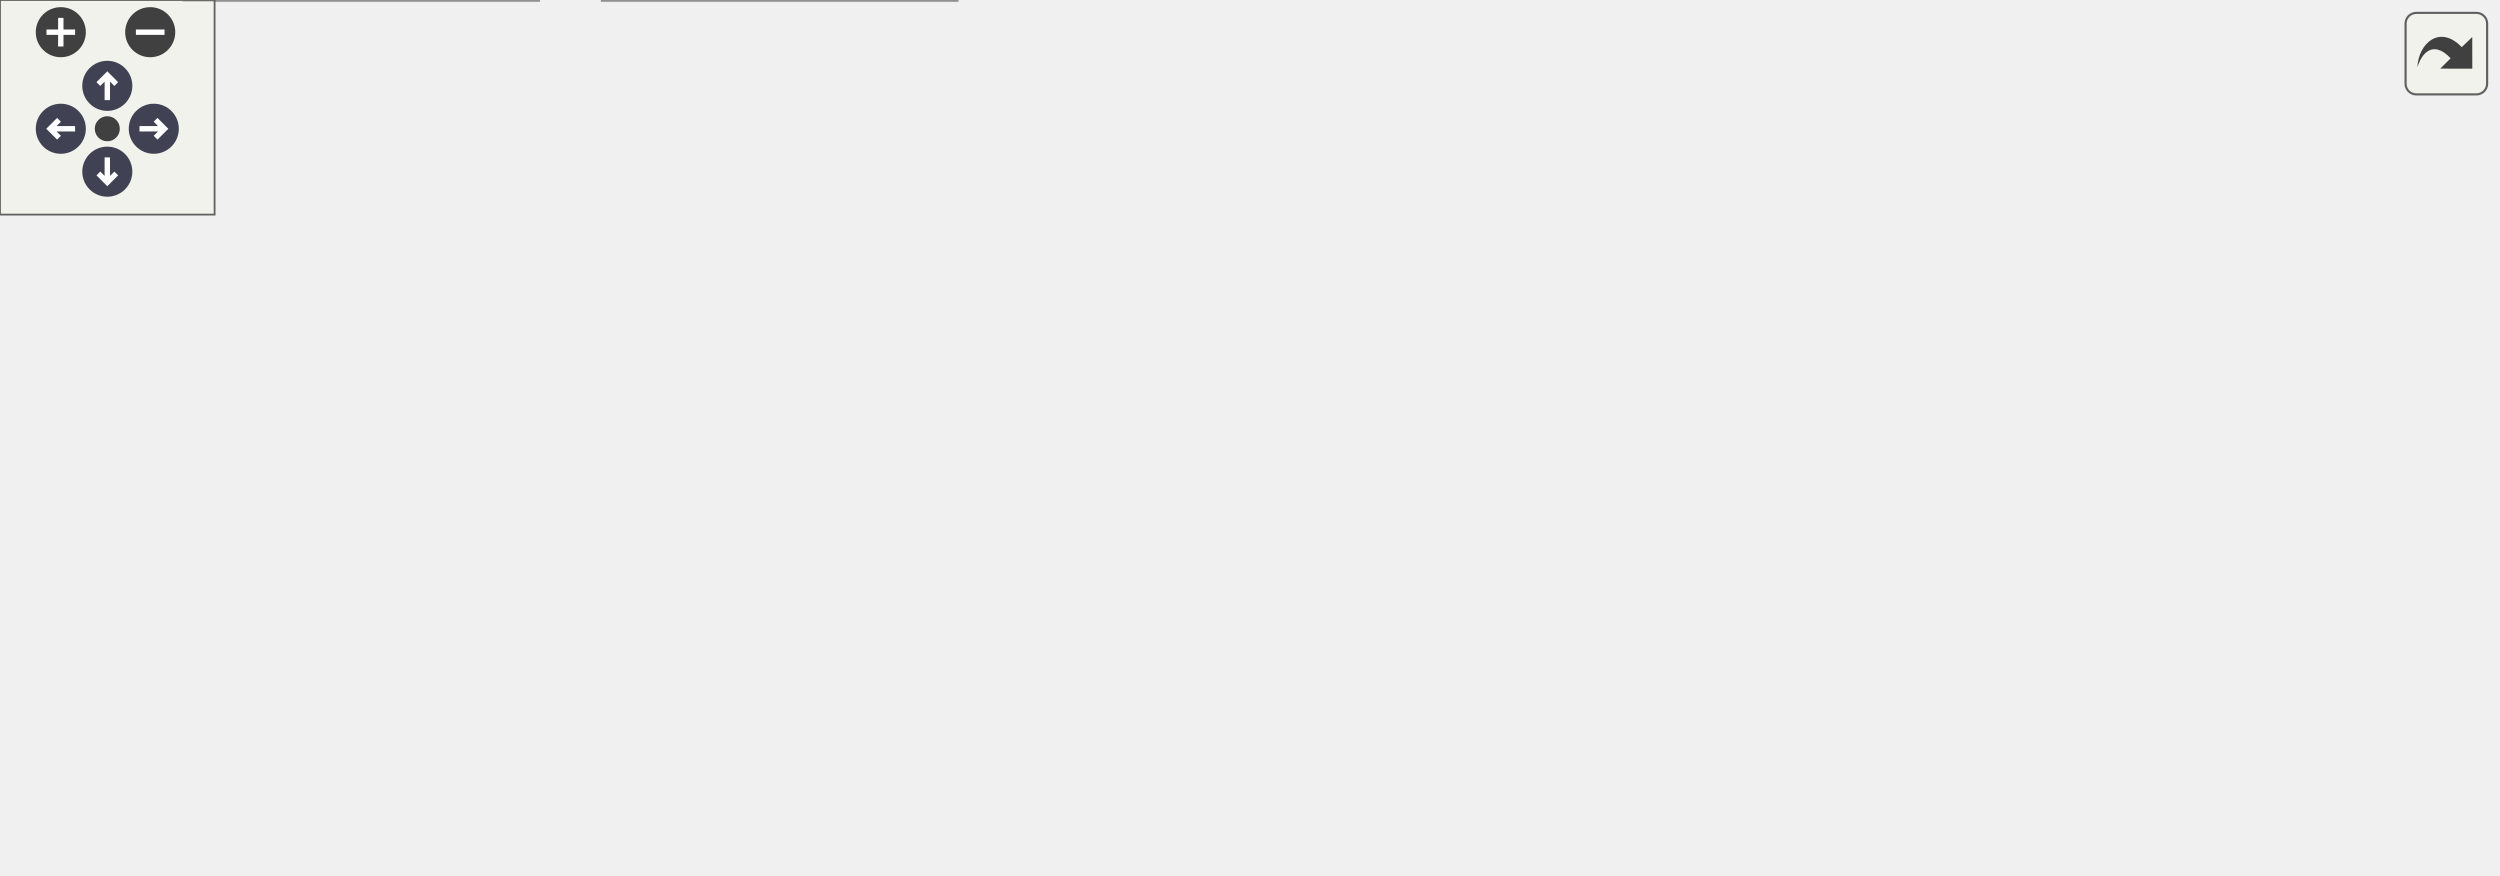
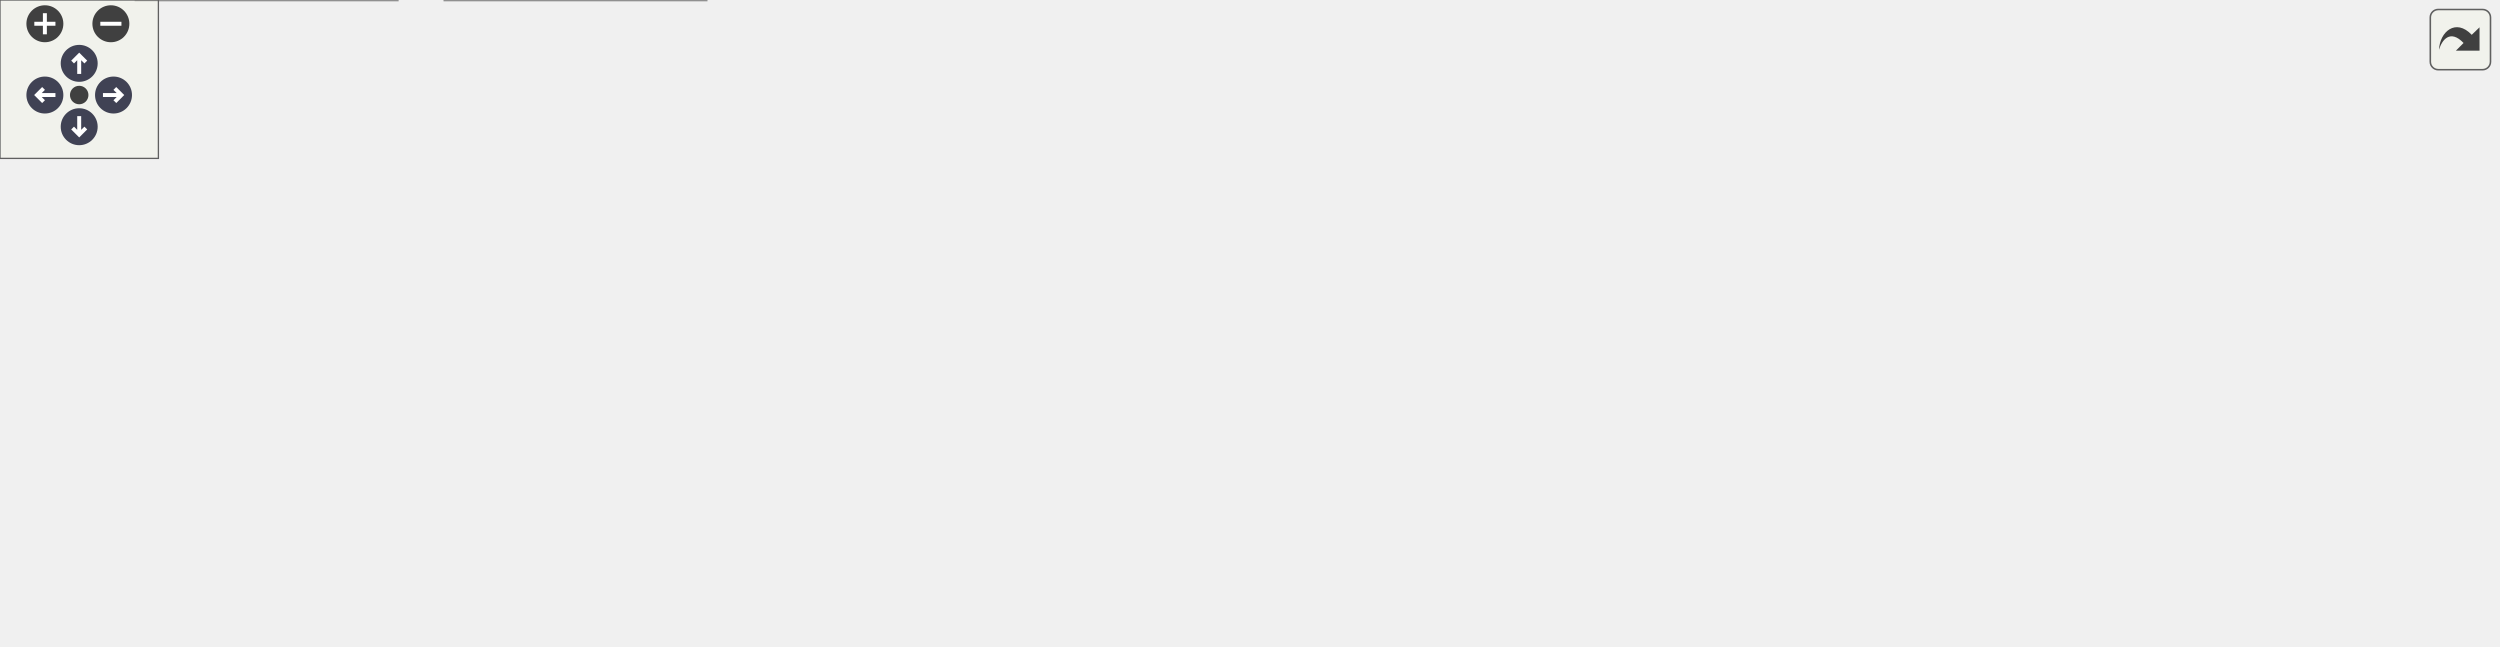
<svg xmlns="http://www.w3.org/2000/svg" xmlns:xlink="http://www.w3.org/1999/xlink" id="main" version="1.1" xml:space="preserve">
  <style type="text/css">
.node, .edge {opacity: 0.7;}
.node.selected, .edge.selected {opacity: 1;}
.edge:hover path { stroke: red; }
.edge:hover polygon { stroke: red; fill: red; }
</style>
  <defs>
    <circle id="rim" cx="0" cy="0" r="7" />
    <circle id="rim2" cx="0" cy="0" r="3.5" />
    <g id="zoomPlus">
      <use xlink:href="#rim" fill="#404040">
        <set attributeName="fill" to="#808080" begin="zoomplus.mouseover" end="zoomplus.mouseout" />
      </use>
      <path d="M-4,0h8M0,-4v8" fill="none" stroke="white" stroke-width="1.5" pointer-events="none" />
    </g>
    <g id="zoomMin">
      <use xlink:href="#rim" fill="#404040">
        <set attributeName="fill" to="#808080" begin="zoomminus.mouseover" end="zoomminus.mouseout" />
      </use>
      <path d="M-4,0h8" fill="none" stroke="white" stroke-width="1.5" pointer-events="none" />
    </g>
    <g id="arrowUp" transform="translate(30 24)">
      <use xlink:href="#rim" />
      <path pointer-events="none" fill="none" stroke="white" stroke-width="1.5" d="M0,-3.0v7 M-2.5,-0.5L0,-3.0L2.5,-0.5" />
    </g>
    <g id="arrowRight" transform="rotate(90) translate(36 -43)">
      <use xlink:href="#rim" />
      <path pointer-events="none" fill="none" stroke="white" stroke-width="1.5" d="M0,-3.0v7 M-2.5,-0.5L0,-3.0L2.5,-0.5" />
    </g>
    <g id="arrowDown" transform="rotate(180) translate(-30 -48)">
      <use xlink:href="#rim" />
      <path pointer-events="none" fill="none" stroke="white" stroke-width="1.5" d="M0,-3.0v7 M-2.5,-0.5L0,-3.0L2.5,-0.5" />
    </g>
    <g id="arrowLeft" transform="rotate(270) translate(-36 17)">
      <use xlink:href="#rim" />
      <path pointer-events="none" fill="none" stroke="white" stroke-width="1.5" d="M0,-3.0v7 M-2.5,-0.5L0,-3.0L2.5,-0.5" />
    </g>
    <g id="resetDef">
      <use xlink:href="#rim2" fill="#404040">
        <set attributeName="fill" to="#808080" begin="reset.mouseover" end="reset.mouseout" />
      </use>
    </g>
  </defs>
  <svg id="graph" class="graph">
    <g id="viewport">
      <g id="Node000001" class="node">
        <g id="a_Node000001">
          <a xlink:title="Declares the name component for identifying entities.">
-             <polygon fill="#999999" stroke="#666666" points="439.5,-184 374.5,-184 374.5,-165 439.5,-165 439.5,-184" />
-             <text text-anchor="middle" x="407" y="-172" font-family="Helvetica,sans-Serif" font-size="10.00">name.hpp</text>
+             <polygon fill="#999999" stroke="#666666" points="573.5,-184 508.5,-184 508.5,-165 573.5,-165 573.5,-184" />
+             <text text-anchor="middle" x="541" y="-172" font-family="Helvetica,sans-Serif" font-size="10.00">name.hpp</text>
          </a>
        </g>
      </g>
      <g id="Node000002" class="node">
        <g id="a_Node000002">
          <a xlink:href="Components_8hpp.html" target="_top" xlink:title="Convenience header re-exporting the default component set.">
-             <polygon fill="white" stroke="#666666" points="391.5,-129 292.5,-129 292.5,-110 391.5,-110 391.5,-129" />
-             <text text-anchor="middle" x="342" y="-117" font-family="Helvetica,sans-Serif" font-size="10.00">Components.hpp</text>
+             <polygon fill="white" stroke="#666666" points="525.5,-129 426.5,-129 426.5,-110 525.5,-110 525.5,-129" />
+             <text text-anchor="middle" x="476" y="-117" font-family="Helvetica,sans-Serif" font-size="10.00">Components.hpp</text>
          </a>
        </g>
      </g>
      <g id="edge1_Node000001_Node000002" class="edge">
        <g id="a_edge1_Node000001_Node000002">
          <a xlink:title=" ">
-             <path fill="none" stroke="#63b8ff" d="M388.73,-158.6C377.08,-149.11 362.4,-137.13 352.63,-129.17" />
-             <polygon fill="#63b8ff" stroke="#63b8ff" points="386.59,-161.38 396.56,-164.98 391.02,-155.95 386.59,-161.38" />
-           </a>
-         </g>
-       </g>
-       <g id="Node000011" class="node">
-         <g id="a_Node000011">
+             <path fill="none" stroke="#63b8ff" d="M522.73,-158.6C511.08,-149.11 496.4,-137.13 486.63,-129.17" />
+             <polygon fill="#63b8ff" stroke="#63b8ff" points="520.59,-161.38 530.56,-164.98 525.02,-155.95 520.59,-161.38" />
+           </a>
+         </g>
+       </g>
+       <g id="Node000013" class="node">
+         <g id="a_Node000013">
          <a xlink:href="MovementSystem_8cpp.html" target="_top" xlink:title="Implements entity position updates based on velocity and direction.">
-             <polygon fill="white" stroke="#666666" points="536,-129 410,-129 410,-110 536,-110 536,-129" />
-             <text text-anchor="middle" x="473" y="-117" font-family="Helvetica,sans-Serif" font-size="10.00">MovementSystem.cpp</text>
-           </a>
-         </g>
-       </g>
-       <g id="edge10_Node000001_Node000011" class="edge">
-         <g id="a_edge10_Node000001_Node000011">
-           <a xlink:title=" ">
-             <path fill="none" stroke="#63b8ff" d="M425.55,-158.6C437.38,-149.11 452.29,-137.13 462.2,-129.17" />
-             <polygon fill="#63b8ff" stroke="#63b8ff" points="423.21,-155.99 417.6,-164.98 427.59,-161.45 423.21,-155.99" />
+             <polygon fill="white" stroke="#666666" points="670,-129 544,-129 544,-110 670,-110 670,-129" />
+             <text text-anchor="middle" x="607" y="-117" font-family="Helvetica,sans-Serif" font-size="10.00">MovementSystem.cpp</text>
+           </a>
+         </g>
+       </g>
+       <g id="edge12_Node000001_Node000013" class="edge">
+         <g id="a_edge12_Node000001_Node000013">
+           <a xlink:title=" ">
+             <path fill="none" stroke="#63b8ff" d="M559.55,-158.6C571.38,-149.11 586.29,-137.13 596.2,-129.17" />
+             <polygon fill="#63b8ff" stroke="#63b8ff" points="557.21,-155.99 551.6,-164.98 561.59,-161.45 557.21,-155.99" />
          </a>
        </g>
      </g>
      <g id="Node000003" class="node">
        <g id="a_Node000003">
          <a xlink:href="EngineCore_8cpp.html" target="_top" xlink:title="Implements the engine bootstrap and runtime loop.">
            <polygon fill="white" stroke="#666666" points="92,-74 0,-74 0,-55 92,-55 92,-74" />
            <text text-anchor="middle" x="46" y="-62" font-family="Helvetica,sans-Serif" font-size="10.00">EngineCore.cpp</text>
          </a>
        </g>
      </g>
      <g id="edge2_Node000002_Node000003" class="edge">
        <g id="a_edge2_Node000002_Node000003">
          <a xlink:title=" ">
-             <path fill="none" stroke="#63b8ff" d="M284.32,-108.17C228.3,-98.14 144.32,-83.11 92.46,-73.82" />
-             <polygon fill="#63b8ff" stroke="#63b8ff" points="283.98,-111.67 294.44,-109.98 285.22,-104.78 283.98,-111.67" />
+             <path fill="none" stroke="#63b8ff" d="M416.42,-112.09C342.38,-103.96 212.21,-89.19 101,-74 98.13,-73.61 95.17,-73.19 92.2,-72.76" />
+             <polygon fill="#63b8ff" stroke="#63b8ff" points="416.17,-115.58 426.49,-113.19 416.93,-108.62 416.17,-115.58" />
          </a>
        </g>
      </g>
      <g id="Node000004" class="node">
        <g id="a_Node000004">
          <a xlink:href="EntityBuilder_8hpp.html" target="_top" xlink:title="Fluent builder for composing ECS entities from script-provided templates.">
            <polygon fill="white" stroke="#666666" points="210,-74 110,-74 110,-55 210,-55 210,-74" />
            <text text-anchor="middle" x="160" y="-62" font-family="Helvetica,sans-Serif" font-size="10.00">EntityBuilder.hpp</text>
          </a>
        </g>
      </g>
      <g id="edge3_Node000002_Node000004" class="edge">
        <g id="a_edge3_Node000002_Node000004">
          <a xlink:title=" ">
-             <path fill="none" stroke="#63b8ff" d="M303.14,-107.18C269.1,-97.27 220.38,-83.08 189.47,-74.08" />
-             <polygon fill="#63b8ff" stroke="#63b8ff" points="302.18,-110.55 312.76,-109.98 304.14,-103.83 302.18,-110.55" />
+             <path fill="none" stroke="#63b8ff" d="M416.26,-108.48C356.68,-98.49 266.2,-83.31 210.22,-73.92" />
+             <polygon fill="#63b8ff" stroke="#63b8ff" points="415.84,-111.96 426.28,-110.16 416.99,-105.05 415.84,-111.96" />
          </a>
        </g>
      </g>
      <g id="Node000007" class="node">
        <g id="a_Node000007">
-           <a xlink:href="GameProtocol_8cpp.html" target="_top" xlink:title=" ">
-             <polygon fill="white" stroke="#666666" points="334,-74 228,-74 228,-55 334,-55 334,-74" />
-             <text text-anchor="middle" x="281" y="-62" font-family="Helvetica,sans-Serif" font-size="10.00">GameProtocol.cpp</text>
+           <a xlink:href="GameOverStage_8cpp.html" target="_top" xlink:title="Implementation of the GameOverStage class for displaying the game over screen.">
+             <polygon fill="white" stroke="#666666" points="345.5,-74 228.5,-74 228.5,-55 345.5,-55 345.5,-74" />
+             <text text-anchor="middle" x="287" y="-62" font-family="Helvetica,sans-Serif" font-size="10.00">GameOverStage.cpp</text>
          </a>
        </g>
      </g>
      <g id="edge6_Node000002_Node000007" class="edge">
        <g id="a_edge6_Node000002_Node000007">
          <a xlink:title=" ">
-             <path fill="none" stroke="#63b8ff" d="M324.53,-103.32C313.66,-93.87 300.06,-82.06 290.98,-74.17" />
-             <polygon fill="#63b8ff" stroke="#63b8ff" points="322.35,-106.07 332.2,-109.98 326.95,-100.78 322.35,-106.07" />
+             <path fill="none" stroke="#63b8ff" d="M435.65,-107.18C400.3,-97.27 349.7,-83.08 317.6,-74.08" />
+             <polygon fill="#63b8ff" stroke="#63b8ff" points="435.06,-110.65 445.63,-109.98 436.95,-103.91 435.06,-110.65" />
          </a>
        </g>
      </g>
      <g id="Node000008" class="node">
        <g id="a_Node000008">
-           <a xlink:href="InputManager_8cpp.html" target="_top" xlink:title="Implements the engine's input aggregation and binding logic.">
-             <polygon fill="white" stroke="#666666" points="456,-74 352,-74 352,-55 456,-55 456,-74" />
-             <text text-anchor="middle" x="404" y="-62" font-family="Helvetica,sans-Serif" font-size="10.00">InputManager.cpp</text>
+           <a xlink:href="GameProtocol_8cpp.html" target="_top" xlink:title=" ">
+             <polygon fill="white" stroke="#666666" points="470,-74 364,-74 364,-55 470,-55 470,-74" />
+             <text text-anchor="middle" x="417" y="-62" font-family="Helvetica,sans-Serif" font-size="10.00">GameProtocol.cpp</text>
          </a>
        </g>
      </g>
      <g id="edge7_Node000002_Node000008" class="edge">
        <g id="a_edge7_Node000002_Node000008">
          <a xlink:title=" ">
-             <path fill="none" stroke="#63b8ff" d="M359.75,-103.32C370.81,-93.87 384.63,-82.06 393.86,-74.17" />
-             <polygon fill="#63b8ff" stroke="#63b8ff" points="357.29,-100.83 351.96,-109.98 361.84,-106.15 357.29,-100.83" />
+             <path fill="none" stroke="#63b8ff" d="M458.8,-103.04C448.33,-93.64 435.35,-81.98 426.65,-74.17" />
+             <polygon fill="#63b8ff" stroke="#63b8ff" points="456.74,-105.91 466.52,-109.98 461.42,-100.7 456.74,-105.91" />
          </a>
        </g>
      </g>
      <g id="Node000009" class="node">
        <g id="a_Node000009">
-           <a xlink:href="JSONRuntime_8cpp.html" target="_top" xlink:title="JSON runtime implementation (parsing &amp; merging) for script templates and assets.">
-             <polygon fill="white" stroke="#666666" points="576,-74 474,-74 474,-55 576,-55 576,-74" />
-             <text text-anchor="middle" x="525" y="-62" font-family="Helvetica,sans-Serif" font-size="10.00">JSONRuntime.cpp</text>
+           <a xlink:href="GameStage_8cpp.html" target="_top" xlink:title="Implementation of the GameStage class managing the main gameplay stage.">
+             <polygon fill="white" stroke="#666666" points="582,-74 488,-74 488,-55 582,-55 582,-74" />
+             <text text-anchor="middle" x="535" y="-62" font-family="Helvetica,sans-Serif" font-size="10.00">GameStage.cpp</text>
          </a>
        </g>
      </g>
      <g id="edge8_Node000002_Node000009" class="edge">
        <g id="a_edge8_Node000002_Node000009">
          <a xlink:title=" ">
-             <path fill="none" stroke="#63b8ff" d="M381.07,-107.18C415.3,-97.27 464.29,-83.08 495.37,-74.08" />
-             <polygon fill="#63b8ff" stroke="#63b8ff" points="380.03,-103.84 371.4,-109.98 381.98,-110.56 380.03,-103.84" />
+             <path fill="none" stroke="#63b8ff" d="M493.2,-103.04C503.67,-93.64 516.65,-81.98 525.35,-74.17" />
+             <polygon fill="#63b8ff" stroke="#63b8ff" points="490.58,-100.7 485.48,-109.98 495.26,-105.91 490.58,-100.7" />
          </a>
        </g>
      </g>
      <g id="Node000010" class="node">
        <g id="a_Node000010">
-           <a xlink:href="PlayerSystem_8cpp.html" target="_top" xlink:title="Implements player-specific logic such as movement and firing.">
-             <polygon fill="white" stroke="#666666" points="698,-74 594,-74 594,-55 698,-55 698,-74" />
-             <text text-anchor="middle" x="646" y="-62" font-family="Helvetica,sans-Serif" font-size="10.00">PlayerSystem.cpp</text>
+           <a xlink:href="InputManager_8cpp.html" target="_top" xlink:title="Implements the engine's input aggregation and binding logic.">
+             <polygon fill="white" stroke="#666666" points="704,-74 600,-74 600,-55 704,-55 704,-74" />
+             <text text-anchor="middle" x="652" y="-62" font-family="Helvetica,sans-Serif" font-size="10.00">InputManager.cpp</text>
          </a>
        </g>
      </g>
      <g id="edge9_Node000002_Node000010" class="edge">
        <g id="a_edge9_Node000002_Node000010">
          <a xlink:title=" ">
-             <path fill="none" stroke="#63b8ff" d="M400.8,-108.25C457.89,-98.3 543.54,-83.36 597.03,-74.04" />
-             <polygon fill="#63b8ff" stroke="#63b8ff" points="400.09,-104.82 390.84,-109.98 401.3,-111.72 400.09,-104.82" />
+             <path fill="none" stroke="#63b8ff" d="M514,-107.06C546.9,-97.15 593.74,-83.04 623.5,-74.08" />
+             <polygon fill="#63b8ff" stroke="#63b8ff" points="512.84,-103.75 504.28,-109.98 514.86,-110.45 512.84,-103.75" />
+           </a>
+         </g>
+       </g>
+       <g id="Node000011" class="node">
+         <g id="a_Node000011">
+           <a xlink:href="JSONRuntime_8cpp.html" target="_top" xlink:title="JSON runtime implementation (parsing &amp; merging) for script templates and assets.">
+             <polygon fill="white" stroke="#666666" points="824,-74 722,-74 722,-55 824,-55 824,-74" />
+             <text text-anchor="middle" x="773" y="-62" font-family="Helvetica,sans-Serif" font-size="10.00">JSONRuntime.cpp</text>
+           </a>
+         </g>
+       </g>
+       <g id="edge10_Node000002_Node000011" class="edge">
+         <g id="a_edge10_Node000002_Node000011">
+           <a xlink:title=" ">
+             <path fill="none" stroke="#63b8ff" d="M533.78,-108.19C589.46,-98.25 672.74,-83.39 724.91,-74.08" />
+             <polygon fill="#63b8ff" stroke="#63b8ff" points="532.95,-104.78 523.72,-109.98 534.18,-111.67 532.95,-104.78" />
+           </a>
+         </g>
+       </g>
+       <g id="Node000012" class="node">
+         <g id="a_Node000012">
+           <a xlink:href="PlayerSystem_8cpp.html" target="_top" xlink:title="Implements player-specific logic such as movement and firing.">
+             <polygon fill="white" stroke="#666666" points="946,-74 842,-74 842,-55 946,-55 946,-74" />
+             <text text-anchor="middle" x="894" y="-62" font-family="Helvetica,sans-Serif" font-size="10.00">PlayerSystem.cpp</text>
+           </a>
+         </g>
+       </g>
+       <g id="edge11_Node000002_Node000012" class="edge">
+         <g id="a_edge11_Node000002_Node000012">
+           <a xlink:title=" ">
+             <path fill="none" stroke="#63b8ff" d="M535.75,-109.93C668.95,-92.42 703.94,-90.79 833,-74 835.86,-73.63 838.8,-73.24 841.77,-72.84" />
+             <polygon fill="#63b8ff" stroke="#63b8ff" points="535.02,-106.5 525.56,-111.28 535.94,-113.44 535.02,-106.5" />
          </a>
        </g>
      </g>
      <g id="Node000005" class="node">
        <g id="a_Node000005">
          <a xlink:href="EntityBuilder_8cpp.html" target="_top" xlink:title="Implementation of the fluent builder used by the script-side factory.">
            <polygon fill="white" stroke="#666666" points="150.5,-19 51.5,-19 51.5,0 150.5,0 150.5,-19" />
            <text text-anchor="middle" x="101" y="-7" font-family="Helvetica,sans-Serif" font-size="10.00">EntityBuilder.cpp</text>
          </a>
        </g>
      </g>
      <g id="edge4_Node000004_Node000005" class="edge">
        <g id="a_edge4_Node000004_Node000005">
          <a xlink:title=" ">
            <path fill="none" stroke="#63b8ff" d="M142.8,-48.04C132.33,-38.64 119.35,-26.98 110.65,-19.17" />
            <polygon fill="#63b8ff" stroke="#63b8ff" points="140.74,-50.91 150.52,-54.98 145.42,-45.7 140.74,-50.91" />
          </a>
        </g>
      </g>
      <g id="Node000006" class="node">
        <g id="a_Node000006">
          <a xlink:href="EntityFactory_8cpp.html" target="_top" xlink:title=" ">
            <polygon fill="white" stroke="#666666" points="267.5,-19 168.5,-19 168.5,0 267.5,0 267.5,-19" />
            <text text-anchor="middle" x="218" y="-7" font-family="Helvetica,sans-Serif" font-size="10.00">EntityFactory.cpp</text>
          </a>
        </g>
      </g>
      <g id="edge5_Node000004_Node000006" class="edge">
        <g id="a_edge5_Node000004_Node000006">
          <a xlink:title=" ">
            <path fill="none" stroke="#63b8ff" d="M176.91,-48.04C187.2,-38.64 199.97,-26.98 208.51,-19.17" />
            <polygon fill="#63b8ff" stroke="#63b8ff" points="174.34,-45.66 169.32,-54.98 179.06,-50.82 174.34,-45.66" />
          </a>
        </g>
      </g>
    </g>
  </svg>
  <g id="navigator" transform="translate(0 0)" fill="#404254">
    <rect fill="#f2f5e9" fill-opacity="0.5" stroke="#606060" stroke-width=".5" x="0" y="0" width="60" height="60" />
    <use id="zoomplus" xlink:href="#zoomPlus" x="17" y="9" />
    <use id="zoomminus" xlink:href="#zoomMin" x="42" y="9" />
    <use id="reset" xlink:href="#resetDef" x="30" y="36" />
    <use id="arrowup" xlink:href="#arrowUp" x="0" y="0" />
    <use id="arrowright" xlink:href="#arrowRight" x="0" y="0" />
    <use id="arrowdown" xlink:href="#arrowDown" x="0" y="0" />
    <use id="arrowleft" xlink:href="#arrowLeft" x="0" y="0" />
  </g>
  <svg viewBox="0 0 15 15" width="100%" height="30px" preserveAspectRatio="xMaxYMin meet">
    <g id="arrow_out" transform="scale(0.3 0.3)">
      <a xlink:href="name_8hpp__dep__incl_org.svg" target="_base">
        <rect id="button" ry="5" rx="5" y="6" x="6" height="38" width="38" fill="#f2f5e9" fill-opacity="0.5" stroke="#606060" stroke-width="1.0" />
        <path id="arrow" d="M 11.5,31.437 C 11.94,20.098 22.043,11.323 32.159,21.979 L 37.069,17.246 C 37.069,17.246 37.088,32 37.088,32 L 22.16,31.978 C 22.16,31.978 26.998,27.14 26.998,27.14 C 18.529,18.264 13.292,25.23 11.5,31.437 z" style="fill:#404040;" />
      </a>
    </g>
  </svg>
  <style type="text/css">

[data-mouse-over-selected='false'] { opacity: 0.7; }
[data-mouse-over-selected='true']  { opacity: 1.0; }

</style>
</svg>
